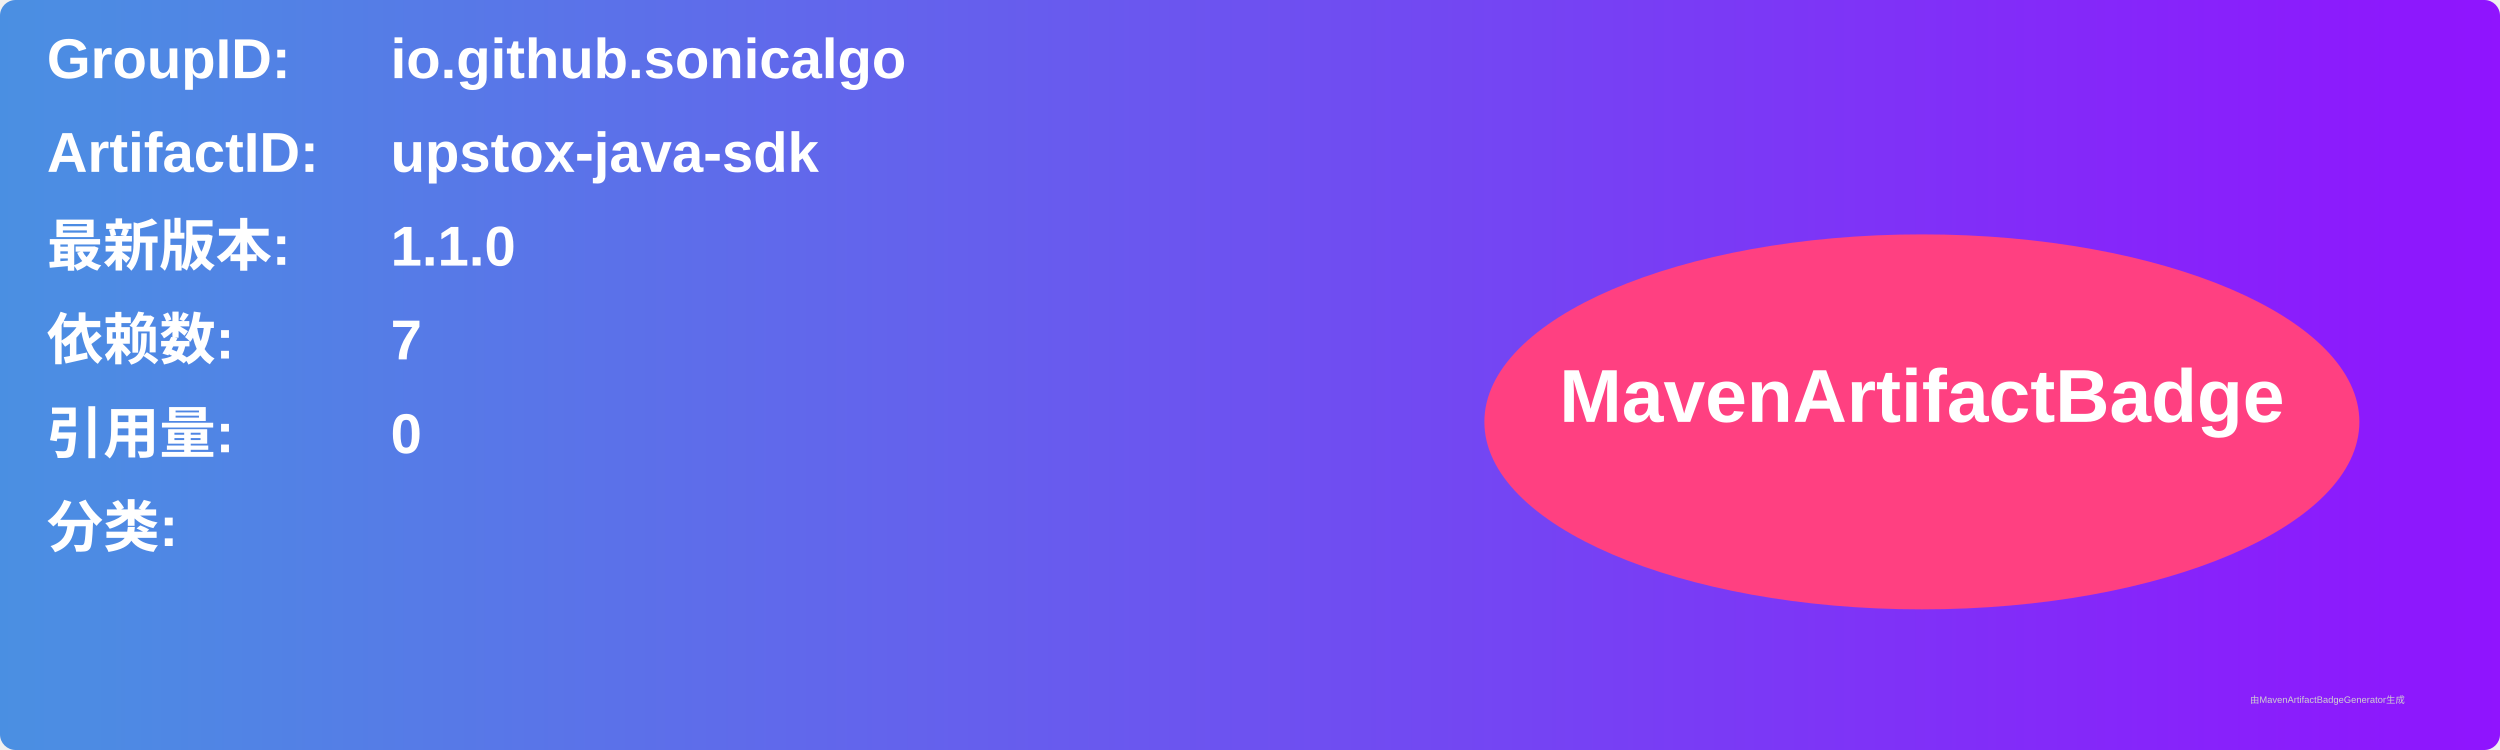
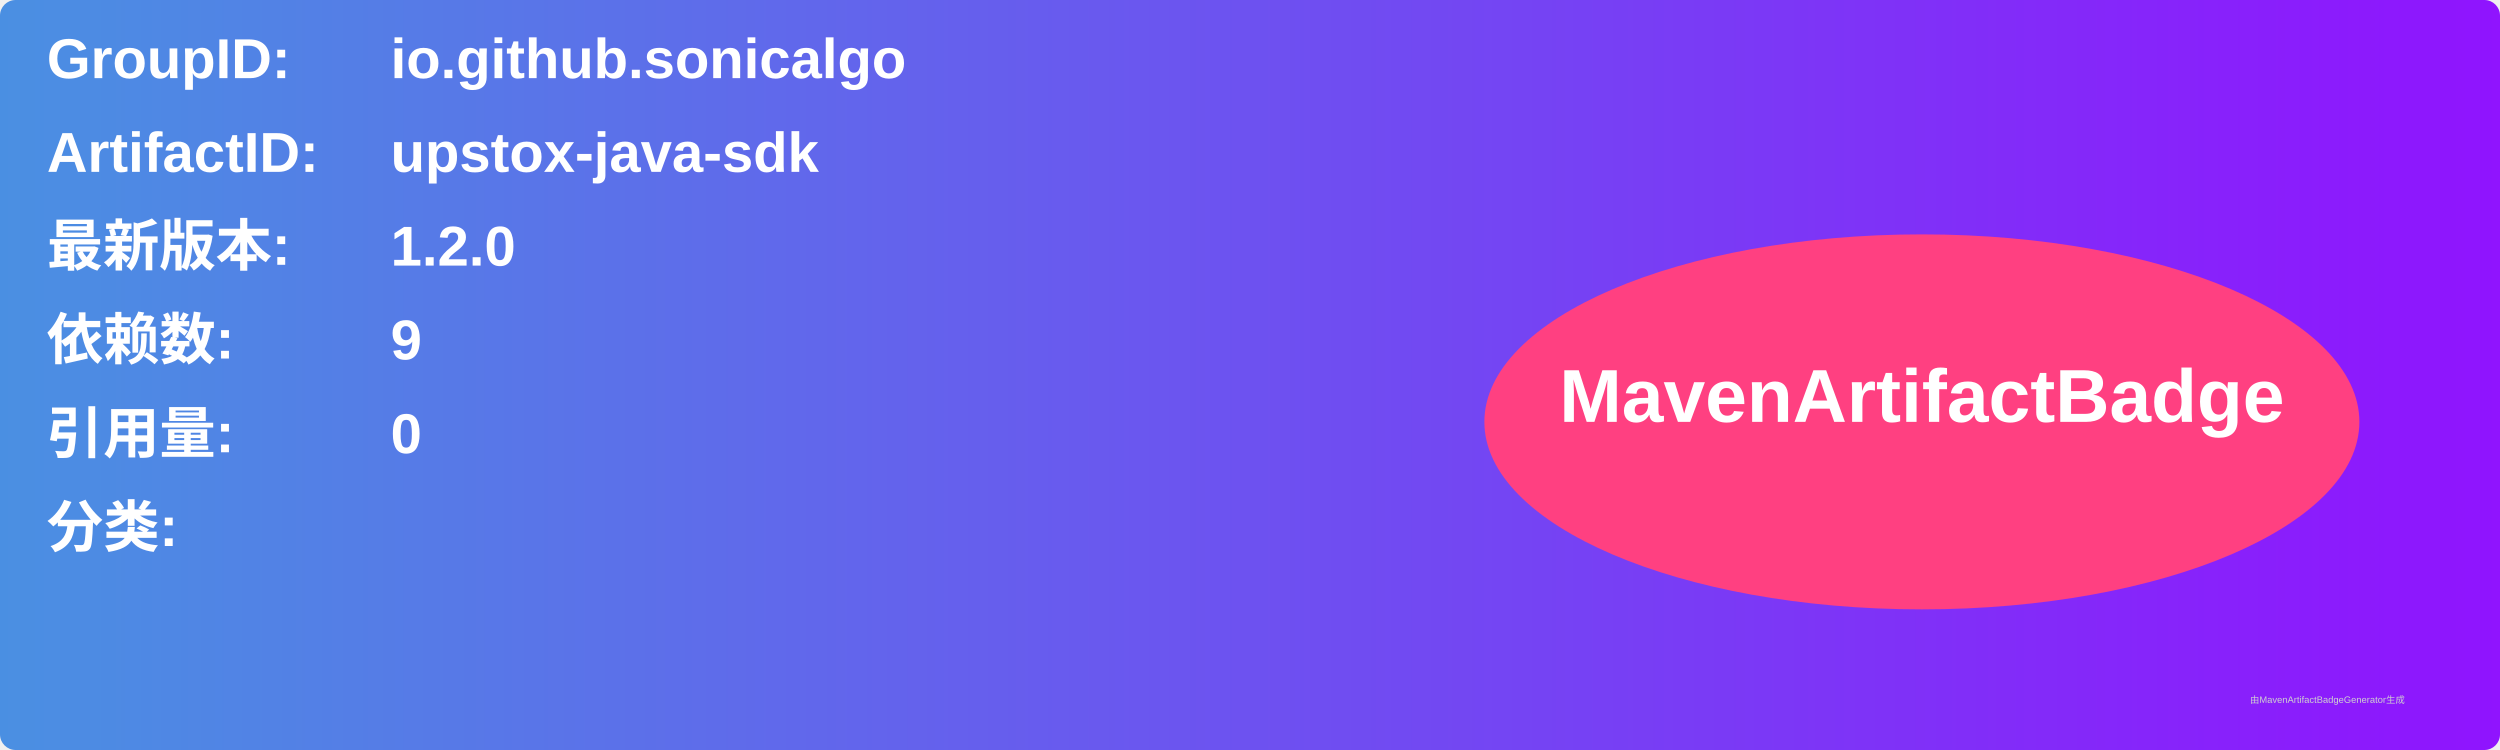
<svg xmlns="http://www.w3.org/2000/svg" width="800" height="240" viewBox="0 0 800 240">
  <linearGradient id="grad" x1="0%" y1="0%" x2="100%" y2="0%">
    <stop offset="0%" stop-color="#4a90e2" />
    <stop offset="100%" stop-color="#9013fe" />
  </linearGradient>
  <rect width="100%" height="100%" rx="5" ry="5" fill="url(#grad)" />
  <g transform="translate(15, 15)">
    <text x="0" y="10" font-family="Arial" font-size="18" fill="white" font-weight="bold" width="260">GroupID:</text>
    <text x="110" y="10" font-family="Arial" font-size="18" fill="white" font-weight="bold" width="460">io.github.sonicalgo</text>
    <text x="0" y="40" font-family="Arial" font-size="18" fill="white" font-weight="bold" width="260">ArtifactID:</text>
    <text x="110" y="40" font-family="Arial" font-size="18" fill="white" font-weight="bold" width="460">upstox-java-sdk</text>
    <text x="0" y="70" font-family="Arial" font-size="18" fill="white" font-weight="bold">最新版本:</text>
    <text x="110" y="70" font-family="Arial" font-size="18" fill="white" font-weight="bold">
-       <tspan font-weight="bold">1.1.0</tspan>
+       <tspan font-weight="bold">1.2.0</tspan>
    </text>
    <text x="0" y="100" font-family="Arial" font-size="18" fill="white" font-weight="bold">依赖数: </text>
    <text x="110" y="100" font-family="Arial" font-size="18" fill="white">
-       <tspan font-weight="bold">7</tspan>
+       <tspan font-weight="bold">9</tspan>
    </text>
    <text x="0" y="130" font-family="Arial" font-size="18" fill="white" font-weight="bold">引用量: </text>
    <text x="110" y="130" font-family="Arial" font-size="18" fill="white">
      <tspan font-weight="bold">0</tspan>
    </text>
    <text x="0" y="160" font-family="Arial" font-size="18" fill="white" font-weight="bold">分类:</text>
    <text x="10" y="190" font-family="Arial" font-size="10" fill="white">
      <tspan font-weight="bold" />
    </text>
    <ellipse cx="600" cy="120" rx="140" ry="60" fill="#ff4081" />
    <text x="600" y="120" text-anchor="middle" font-family="Arial" font-size="24" fill="white" font-weight="bold">MavenArtifactBadge</text>
  </g>
  <text x="720" y="225" font-family="Arial" font-size="3" fill="#d0d0d0">由MavenArtifactBadgeGenerator生成</text>
</svg>
